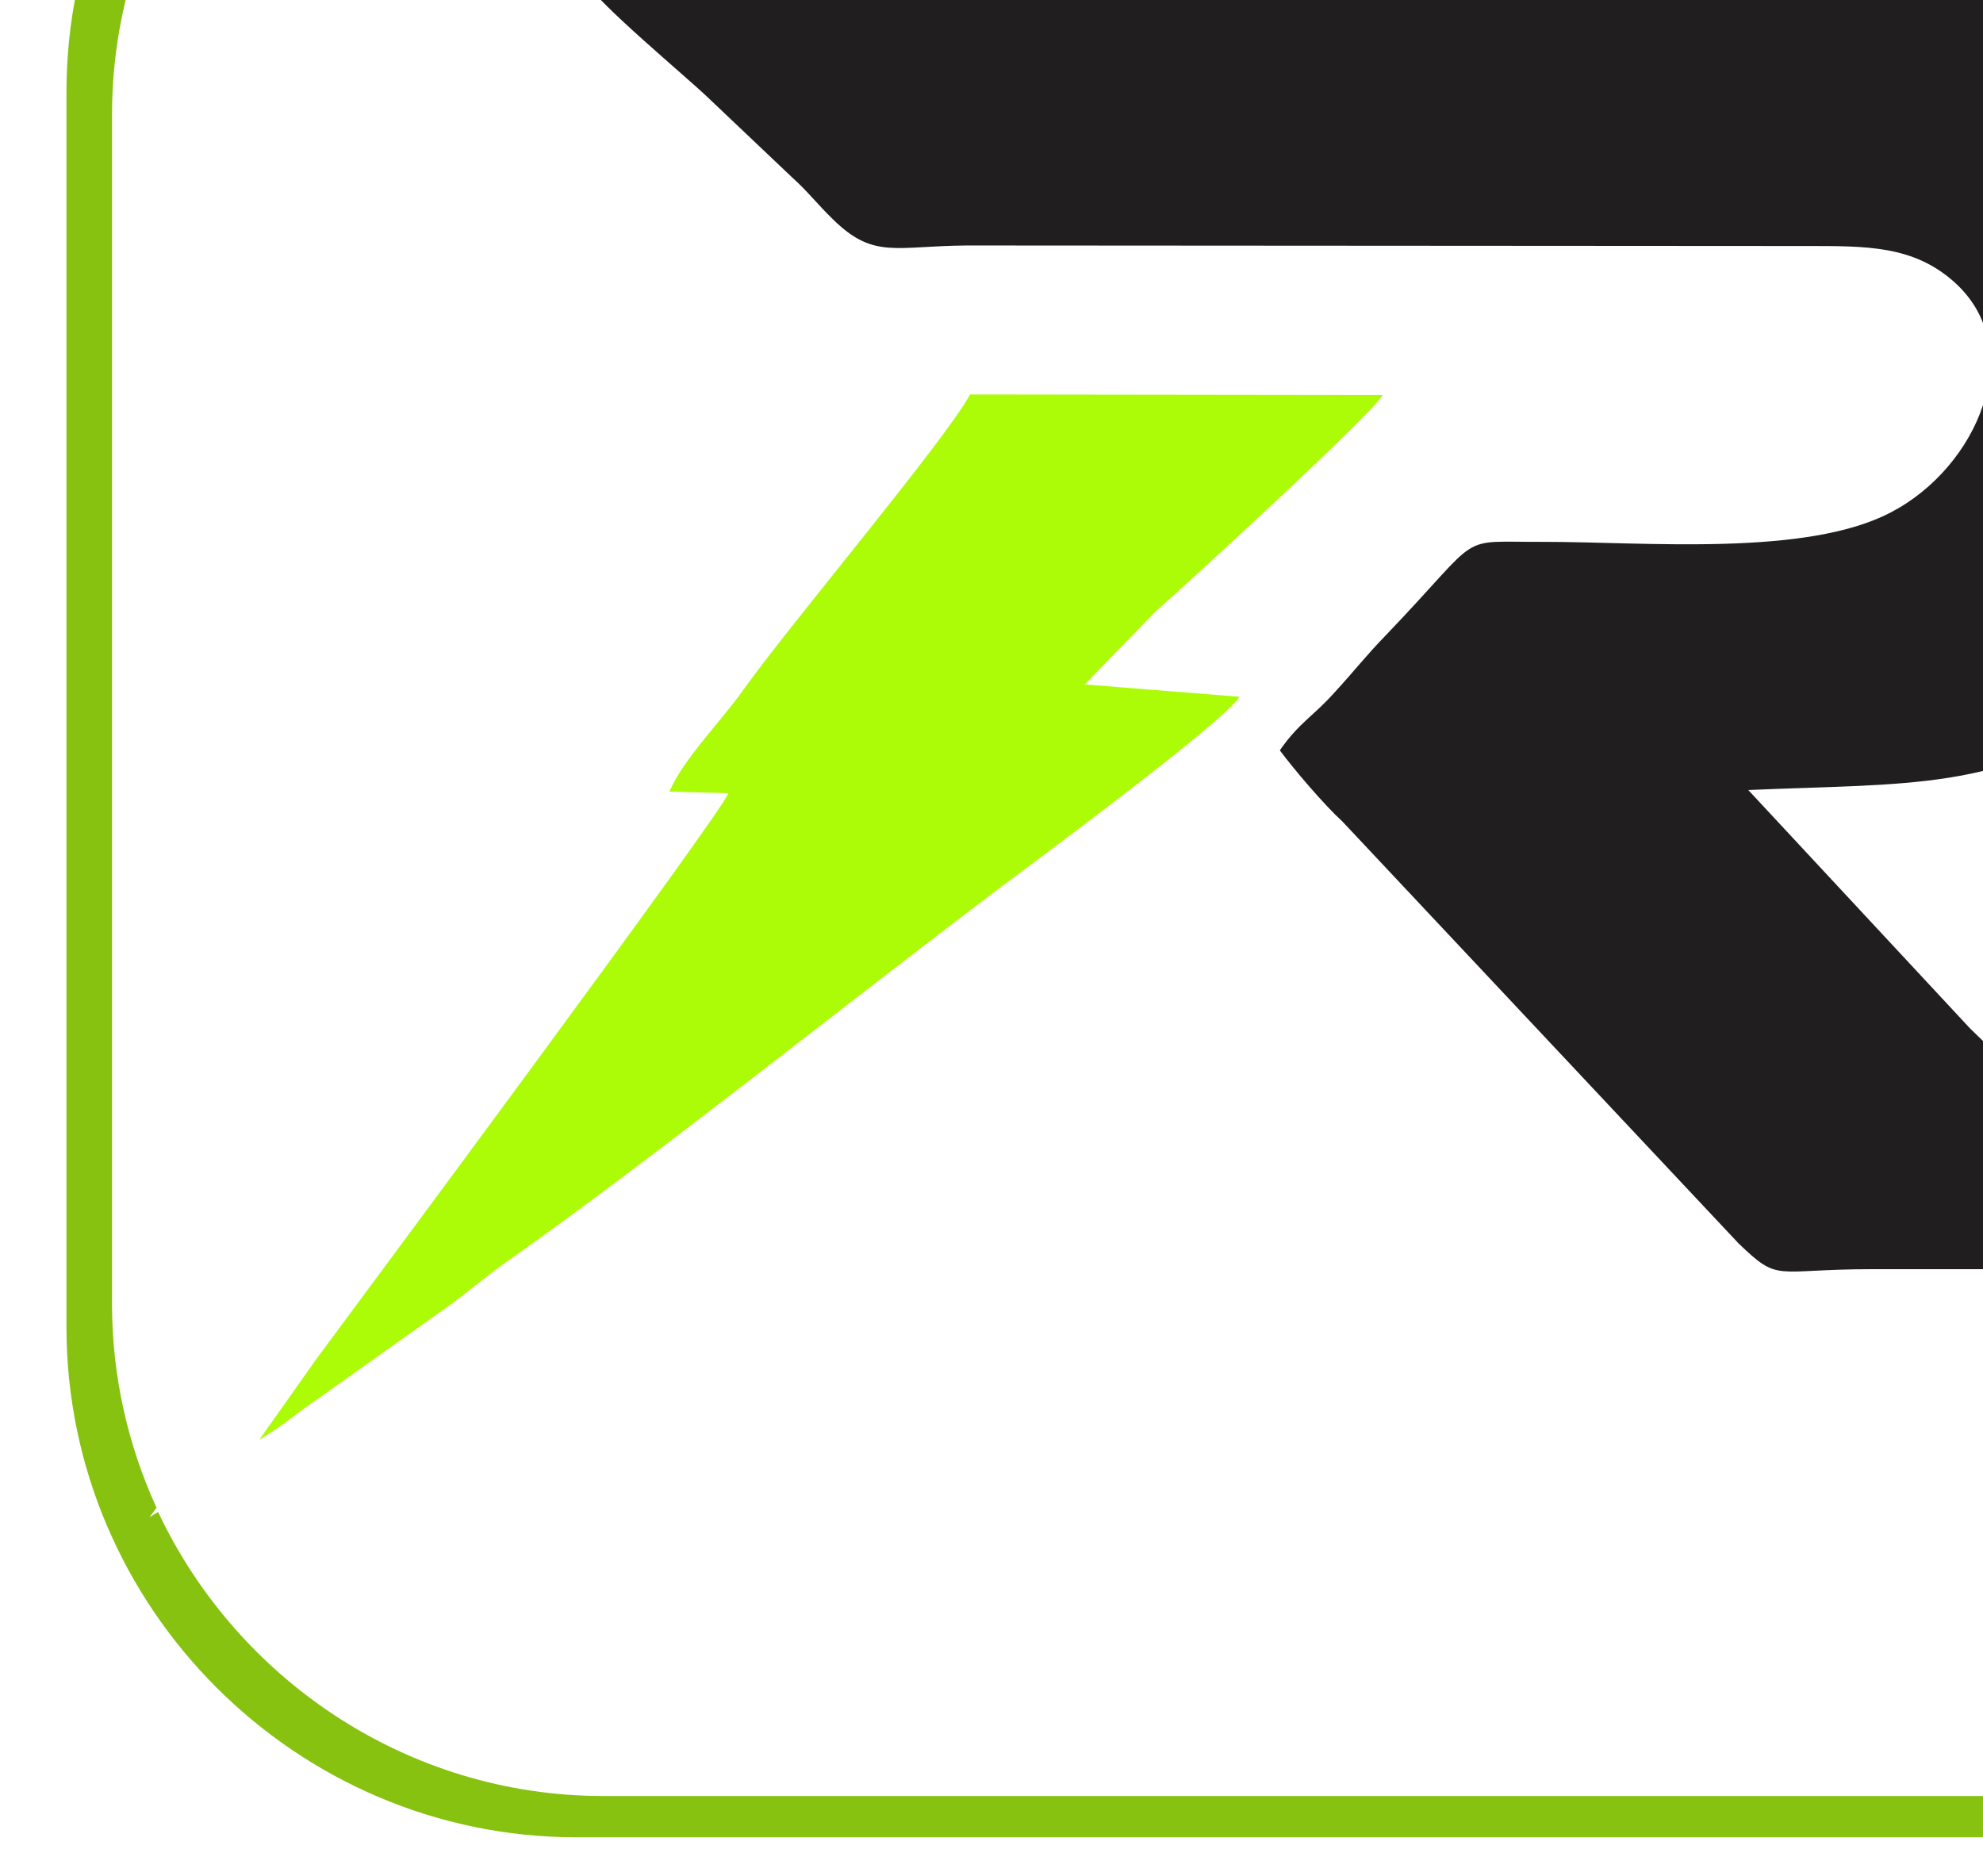
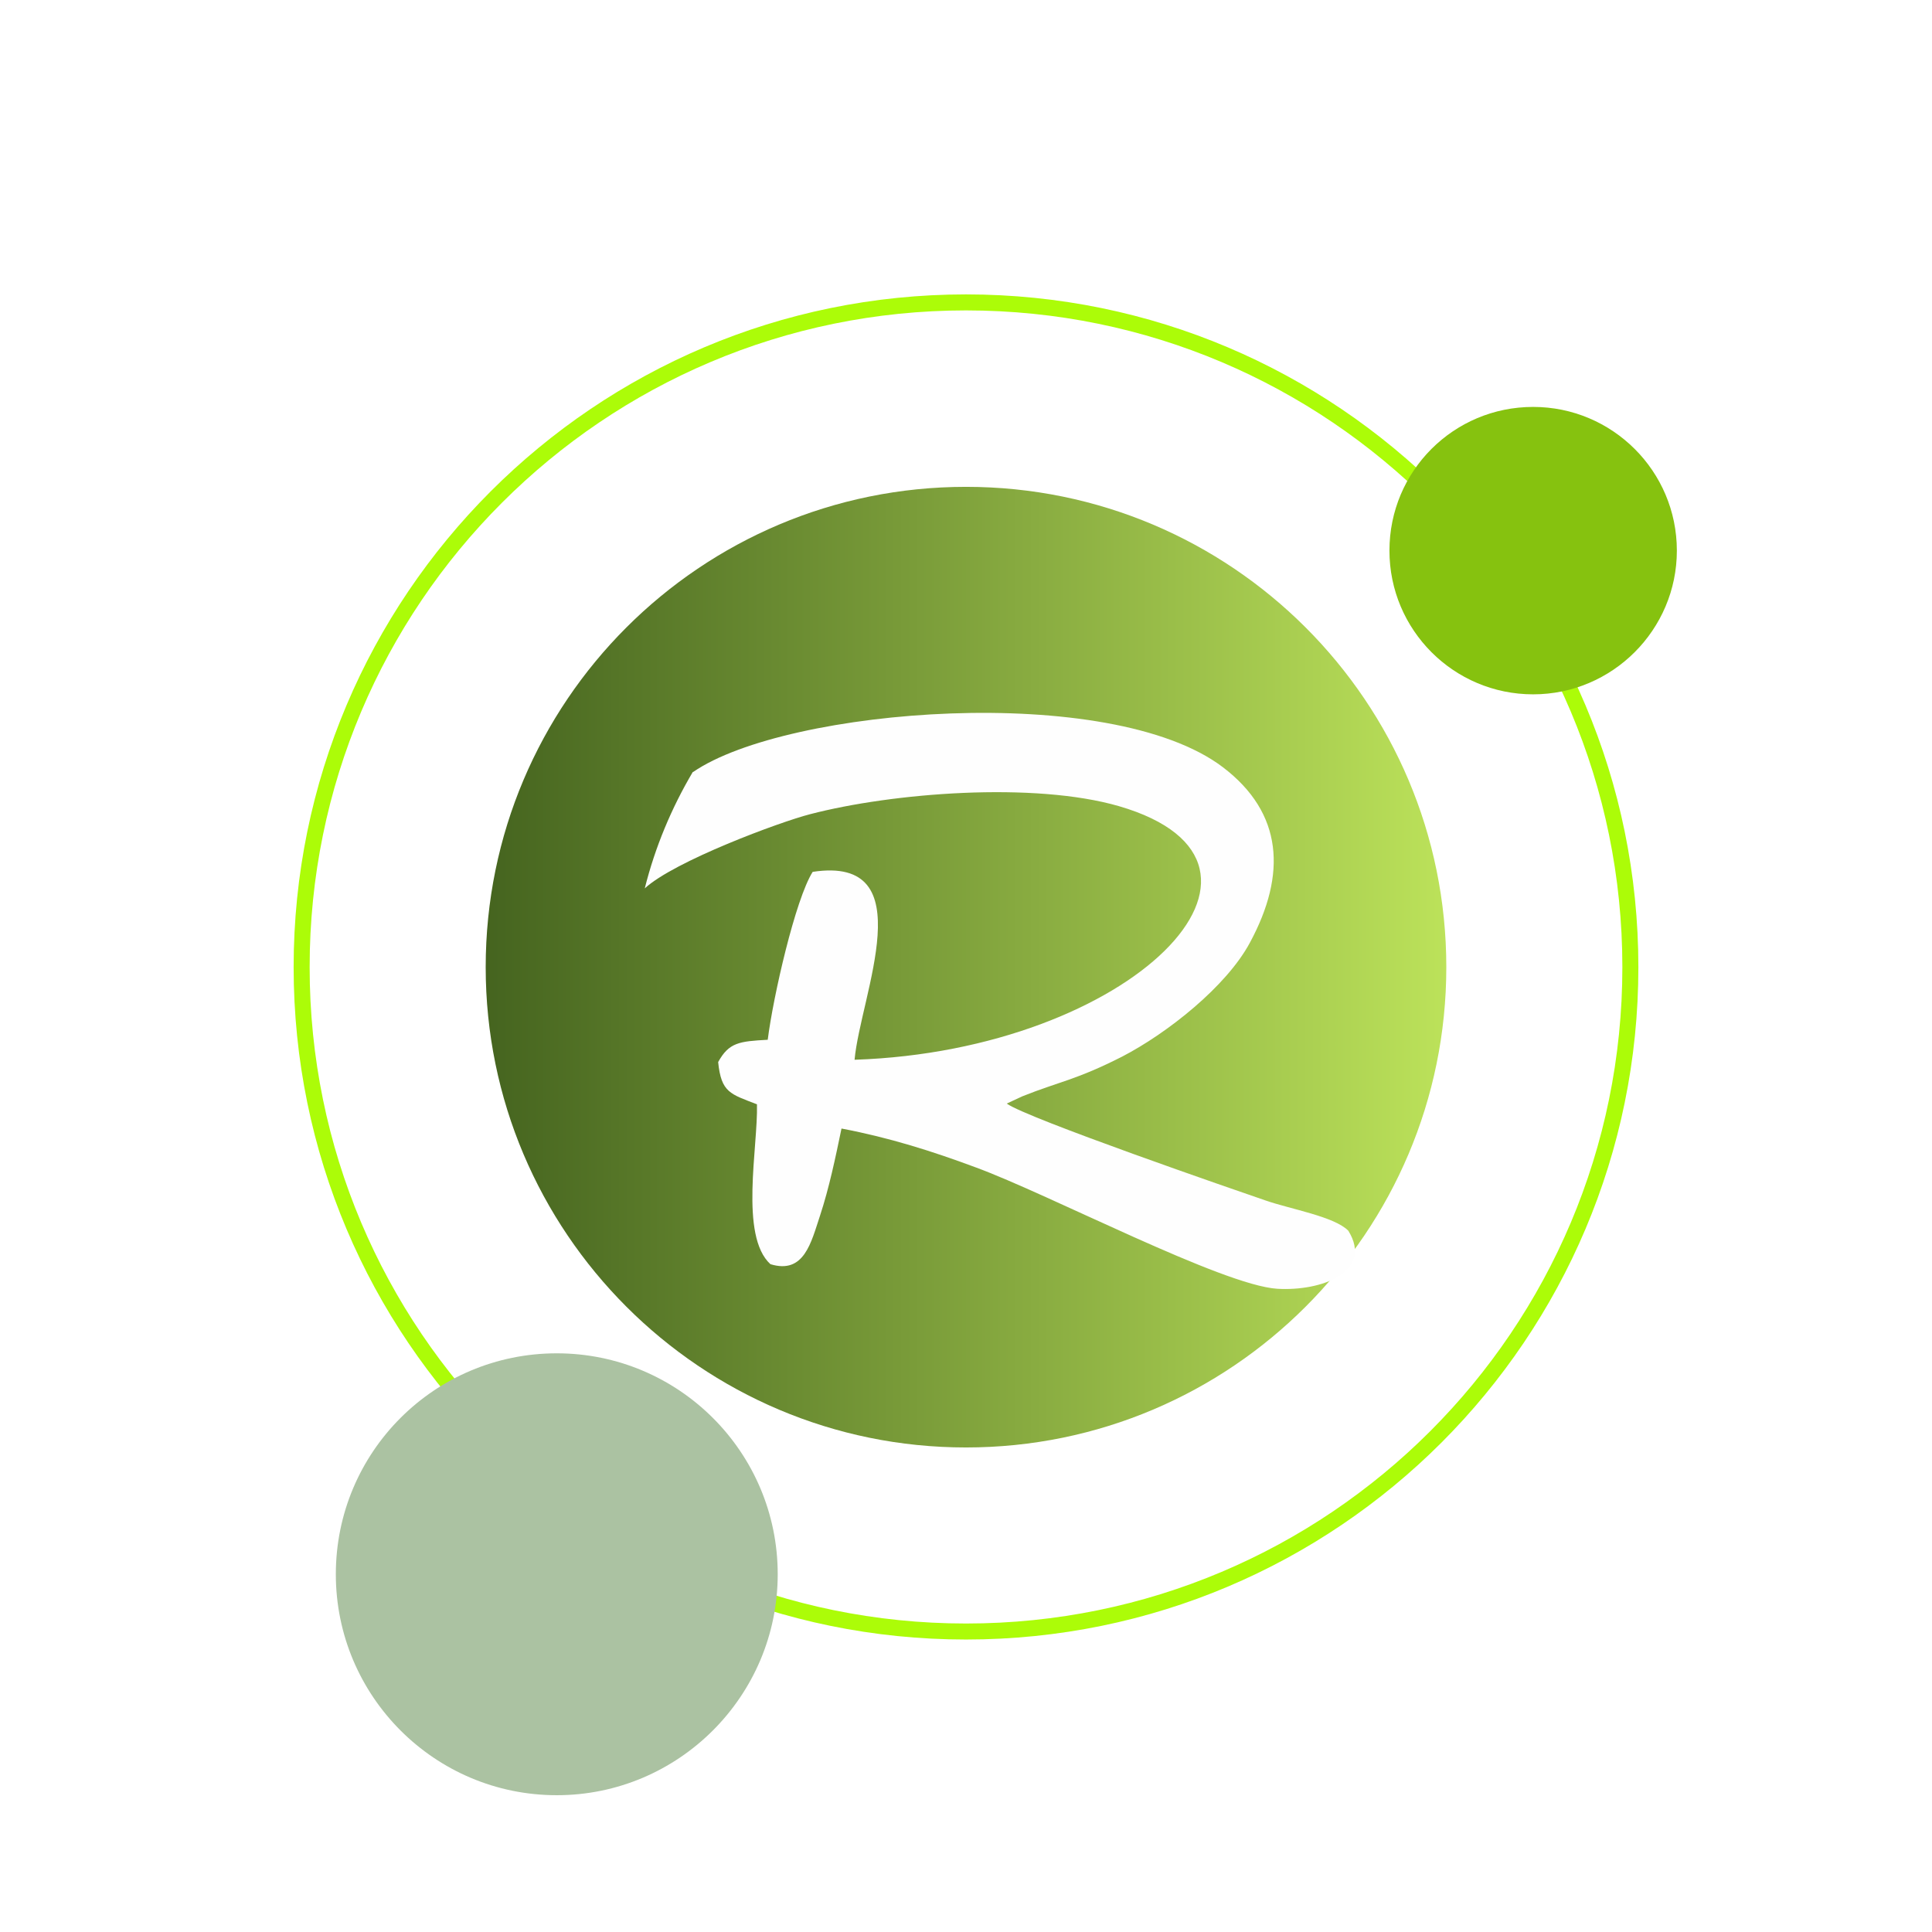
- <svg xmlns="http://www.w3.org/2000/svg" xml:space="preserve" width="3700" height="3500" version="1.1" style="shape-rendering:geometricPrecision; text-rendering:geometricPrecision; image-rendering:optimizeQuality; fill-rule:evenodd; clip-rule:evenodd" viewBox="1450 7200 3700 3500">
+ <svg xmlns="http://www.w3.org/2000/svg" xmlns:xlink="http://www.w3.org/1999/xlink" xml:space="preserve" width="128" height="128" version="1.1" style="shape-rendering:geometricPrecision; text-rendering:geometricPrecision; image-rendering:optimizeQuality; fill-rule:evenodd; clip-rule:evenodd" viewBox="100 -365 5028 5028">
  <defs>
-     <font id="FontID0" horiz-adv-x="732" font-variant="normal" style="fill-rule:nonzero" font-style="italic" font-weight="700">
-       <font-face font-family="Eurostile">
- 	</font-face>
-       <missing-glyph>
-         <path d="M0 0z" />
-       </missing-glyph>
-       <glyph unicode="D" horiz-adv-x="775">
-         <path d="M52 0l406.999 0c102.002,0 178.503,23.832 229.499,71.5 51.001,47.668 87.503,124.5 109.501,230.499l33.999 157c8.004,39.335 12.001,74.003 12.001,104 0,66.669 -20.334,114.502 -60.998,143.5 -40.669,29.003 -104.67,43.502 -192.003,43.502l-379.999 0 -158.998 -750.001zm321.999 575.999l175.001 0c29.333,0 50.501,-4.501 63.501,-13.5 13,-8.998 19.5,-25.835 19.5,-50.501 0,-13.999 -2.003,-31.666 -6,-52.999l-33.999 -157c-8.668,-41.333 -23.337,-72.999 -44.001,-94.998 -20.669,-22.003 -48.668,-33 -84.001,-33l-175.001 0 85 401.998z" />
-       </glyph>
-       <glyph unicode="A" horiz-adv-x="732">
-         <path d="M529 129.001l12.001 -129.001 203.999 0 -69.002 750.001 -303.998 0 -384.001 -750.001 208.001 0 64.001 129.001 268.999 0zm-7.999 145.998l-186.003 0 160.002 325.001 1.999 0 24.002 -325.001z" />
-       </glyph>
-       <glyph unicode="R" horiz-adv-x="742">
-         <path d="M335.998 373l43.002 203 155.001 0c26,0 44.166,-3.333 54.498,-9.998 10.332,-6.67 15.498,-18.671 15.498,-36.002 0,-9.998 -1.664,-23.332 -4.996,-39.999 -1.334,-5.336 -2.003,-7.999 -2.003,-7.999 -4.666,-23.332 -8.833,-41.168 -12.5,-53.499 -3.662,-12.335 -8.833,-22.668 -15.498,-31.001 -6.665,-8.334 -16.168,-14.499 -28.498,-18.501 -12.335,-4.002 -28.833,-6 -49.502,-6l-155.001 0zm-278.997 -373l199.997 0 42.003 198.998 154.997 0c22.668,0 39.505,-5.166 50.501,-15.498 11.002,-10.332 16.502,-25.166 16.502,-44.501 0,-9.998 -1.669,-21.334 -5.001,-33.999l-21.998 -105 199.997 0 32.001 151c2.668,13.335 4.002,25.335 4.002,36.002 0,29.997 -9.668,53.329 -29.003,69.997 -19.33,16.667 -46.664,25.67 -81.997,26.999l1.999 8.004c36.002,7.999 65.335,18.666 87.998,32.001 22.668,13.33 40.169,29.163 52.505,47.499 12.331,18.331 21.664,38.166 27.999,59.499 6.33,21.334 13.834,52 22.498,92 6.67,32.001 10.002,59.999 10.002,84.001 0,54.668 -17.337,91.835 -52,111.5 -34.668,19.665 -90.666,30.167 -168.001,31.501l-386 0 -158.998 -750.001z" />
-       </glyph>
-       <glyph unicode="O" horiz-adv-x="759">
-         <path d="M379 -6c54.668,0 103.501,3.832 146.498,11.501 43.002,7.664 81.837,21.334 116.501,40.999 34.668,19.665 64.001,47.668 88.002,84.001 23.997,36.332 41.998,82.502 53.999,138.499l45.001 212.003c6.665,31.331 9.998,59.999 9.998,85.999 0,38.001 -7.165,69.497 -21.499,94.498 -14.334,25.001 -34.499,44.336 -60.499,58.001 -26,13.669 -56.667,23.167 -92,28.498 -35.333,5.336 -76.666,8.004 -124,8.004 -55.333,0 -104.335,-3.837 -147.002,-11.501 -42.667,-7.669 -81.333,-21.334 -115.996,-40.999 -34.668,-19.67 -64.171,-47.668 -88.502,-84.001 -24.331,-36.332 -42.502,-82.502 -54.498,-138.499l-45.001 -212.003c-6.67,-31.331 -10.002,-59.999 -10.002,-85.999 0,-38.001 7.169,-69.502 21.503,-94.498 14.329,-25.001 34.664,-44.336 60.998,-58.001 26.335,-13.669 57.166,-23.167 92.499,-28.503 35.333,-5.331 76.666,-7.999 124,-7.999zm37.002 174.002c-46,0 -77.67,4.167 -95.002,12.5 -17.332,8.334 -26,27.164 -26,56.497 0,13.999 1.999,32.001 6,54.004l36.002 168.996c6.665,28.003 14.329,50.002 22.998,65.999 8.668,16.003 19,28.003 31.001,36.002 12.001,7.999 26.665,13.335 44.001,15.998 17.332,2.668 40.329,4.002 68.997,4.002 45.335,0 77.001,-4.167 95.002,-12.5 17.996,-8.334 26.999,-26.5 26.999,-54.498 0,-14.669 -2.333,-33 -7,-55.003l-36.002 -168.996c-6,-28.003 -13.165,-50.167 -21.499,-66.504 -8.334,-16.333 -18.835,-28.498 -31.501,-36.497 -12.665,-7.999 -27.664,-13.335 -45.001,-16.003 -17.332,-2.663 -40.334,-3.997 -68.997,-3.997z" />
-       </glyph>
-       <glyph unicode="L" horiz-adv-x="585">
-         <path d="M417.001 750.001l-200.002 0 -158.998 -750.001 512.998 0 37.002 174.002 -313.001 0 122.002 575.999z" />
-       </glyph>
-       <glyph unicode="I" horiz-adv-x="324">
-         <path d="M420.998 750.001l-199.997 0 -159.003 -750.001 200.002 0 158.998 750.001z" />
-       </glyph>
-       <glyph unicode="N" horiz-adv-x="870">
-         <path d="M371.001 575.999l7.999 0 90.001 -575.999 340.999 0 158.998 750.001 -199.997 0 -110.001 -575.999 -7.999 0 -93.004 575.999 -337.997 0 -159.003 -750.001 200.002 0 110.001 575.999z" />
-       </glyph>
-       <glyph unicode="Y" horiz-adv-x="707">
-         <path d="M883 750.001l-231.998 0 -199.003 -288.999 -7 0 -72.999 288.999 -229 0 163 -487.002 -56.002 -262.999 200.002 0 55.997 262.999 377.002 487.002z" />
-       </glyph>
-       <glyph unicode="P" horiz-adv-x="711">
-         <path d="M257.998 0l41.003 191.998 177 0c52.665,0 96.501,4.836 131.499,14.504 34.998,9.663 64.166,25.496 87.498,47.499 23.337,21.998 42.333,50.501 57.001,85.5 14.669,34.998 27.999,80.169 39.999,135.501 8.668,41.333 13,77.666 13,108.997 0,58.001 -16.667,100.168 -49.997,126.503 -33.334,26.33 -87.003,39.5 -161.002,39.5l-377.002 0 -158.998 -750.001 199.997 0zm78 366l44.001 209.999 137 0c28.668,0 48.503,-3.667 59.499,-11.002 11.002,-7.33 16.502,-20 16.502,-37.996 0,-12.001 -2.333,-29.337 -7,-52 -5.336,-25.335 -10.502,-44.836 -15.503,-58.5 -4.996,-13.669 -11.331,-24.002 -19,-31.001 -7.664,-7 -16.997,-11.831 -27.999,-14.499 -11.002,-2.668 -27.834,-4.336 -50.501,-5.001l-137 0z" />
-       </glyph>
-     </font>
    <style type="text/css">
   
-     @font-face { font-family:"Eurostile";src:url("#FontID0") format(svg)}
-     .fil3 {fill:#201E1E}
-     .fil1 {fill:#201E1E}
-     .fil0 {fill:black}
-     .fil4 {fill:#86C20F}
-     .fil2 {fill:#ACFC08}
-     .fnt0 {font-style:italic;font-weight:bold;font-size:835.248px;font-family:'Eurostile'}
+     .str0 {stroke:#373435;stroke-width:6.945}
+     .str1 {stroke:#ACFC08;stroke-width:41.665;stroke-linecap:round;stroke-linejoin:round}
+     .fil1 {fill:none}
+     .fil3 {fill:#FEFEFE}
+     .fil0 {fill:#86C20F}
+     .fil4 {fill:#373435;fill-rule:nonzero}
+     .fil5 {fill:#ABC2A2}
+     .fil6 {fill:#86C20F}
+     .fil7 {fill:url(#id0)}
+     .fil2 {fill:url(#id1)}
   
  </style>
+     <linearGradient id="id0" gradientUnits="userSpaceOnUse" x1="2431.51" y1="10688" x2="4931.51" y2="10688">
+       <stop offset="0" style="stop-opacity:1; stop-color:#45641F" />
+       <stop offset="1" style="stop-opacity:1; stop-color:#BCE25A" />
+     </linearGradient>
+     <linearGradient id="id1" gradientUnits="userSpaceOnUse" xlink:href="#id0" x1="1364.02" y1="2151.54" x2="3864.02" y2="2151.54">
+   </linearGradient>
+     <style type="text/css">
+   /* Rotate only the two filled satellite circles. The outlined orbit and R stay still. */
+   #rapidlyon-orbiting-dots {
+     transform-box: view-box;
+     transform-origin: 2614px 2152px;
+     animation: rapidlyon-satellites-orbit 7s linear infinite;
+   }
+   @keyframes rapidlyon-satellites-orbit {
+     from { transform: rotate(0deg); }
+     to   { transform: rotate(360deg); }
+   }
+   @media (prefers-reduced-motion: reduce) {
+     #rapidlyon-orbiting-dots { animation: none; }
+   }
+ </style>
  </defs>
  <g id="Layer_x0020_1">
-     <polygon class="fil0" points="-38820,-17330 -8653,-17330 -8653,-27385 -38820,-27385 " />
-     <g id="_2423159753968">
-       <path class="fil1" d="M3254 7658l1567 1c111,0 198,-1 274,66 141,124 45,347 -117,431 -158,83 -457,55 -645,55 -171,1 -109,-22 -297,174 -37,38 -60,68 -96,107 -39,44 -66,56 -102,108 26,35 82,101 117,133l739 787c77,74 64,48 249,48l606 0c-36,-65 -154,-168 -209,-226 -74,-79 -130,-143 -214,-223l-414 -445c302,-13 465,2 694,-151 177,-119 302,-236 404,-450 108,-226 78,-474 -57,-650 -228,-298 -564,-260 -912,-261l-2301 1c27,45 186,176 232,220l156 148c29,26 48,51 76,78 76,75 116,50 250,49z" />
-       <path class="fil2" d="M2699 8677l110 3c-10,34 -704,968 -769,1056l-106 150c42,-24 66,-47 109,-76l238 -169c44,-31 73,-58 116,-88 266,-187 638,-485 914,-693 50,-38 420,-310 452,-360l-289 -23 132 -136c57,-50 404,-368 424,-404l-770 -1c-48,88 -333,425 -423,551 -44,62 -112,129 -138,190z" />
+     <path class="fil1 str1" d="M2614 422c955,0 1729,775 1729,1730 0,955 -774,1729 -1729,1729 -955,0 -1729,-774 -1729,-1729 0,-955 774,-1730 1729,-1730z" />
+     <path class="fil2" d="M2614 902c690,0 1250,559 1250,1250 0,690 -560,1250 -1250,1250 -690,0 -1250,-560 -1250,-1250 0,-691 560,-1250 1250,-1250z" />
+     <path class="fil3" d="M2208 1754c215,-56 583,-85 804,-21 512,149 33,636 -688,660 15,-167 181,-533 -109,-489 -45,71 -103,325 -117,437 -74,4 -101,7 -129,58 8,80 32,83 101,110 3,110 -46,342 35,416 88,27 106,-57 129,-126 24,-73 40,-150 56,-227 126,24 236,59 349,101 191,70 642,307 785,316 115,7 251,-44 185,-151 -36,-37 -150,-56 -216,-79 -73,-25 -621,-214 -673,-252l41 -19c95,-38 139,-42 259,-103 118,-61 272,-183 333,-297 96,-178 86,-337 -70,-456 -293,-223 -1136,-155 -1379,12 0,0 0,0 -1,0 -55,93 -98,195 -125,303 77,-71 352,-173 430,-193z" />
+     <g id="rapidlyon-orbiting-dots">
+       <path class="fil5" d="M1549 3157c317,0 575,257 575,575 0,317 -258,575 -575,575 -318,0 -575,-258 -575,-575 0,-318 257,-575 575,-575z" />
+       <path class="fil6" d="M4090 694c206,0 374,167 374,374 0,206 -168,374 -374,374 -207,0 -374,-168 -374,-374 0,-207 167,-374 374,-374z" />
    </g>
-     <path class="fil4" d="M1659 7414c0,-504 413,-917 917,-917l2657 0c505,0 917,413 917,917l0 2219c0,505 -412,918 -917,918l-2657 0c-366,0 -684,-218 -831,-530 -5,3 -10,6 -16,10l13 -18c-53,-116 -83,-245 -83,-380l0 -2219zm3625 -994l-2758 0c-524,0 -952,428 -952,952l0 2304c0,523 428,952 952,952l2758 0c523,0 952,-429 952,-952l0 -2304c0,-524 -429,-952 -952,-952z" />
-     <g transform="matrix(1.16226 0 0 1 -3901.64 -1843.06)">
-    </g>
  </g>
</svg>
